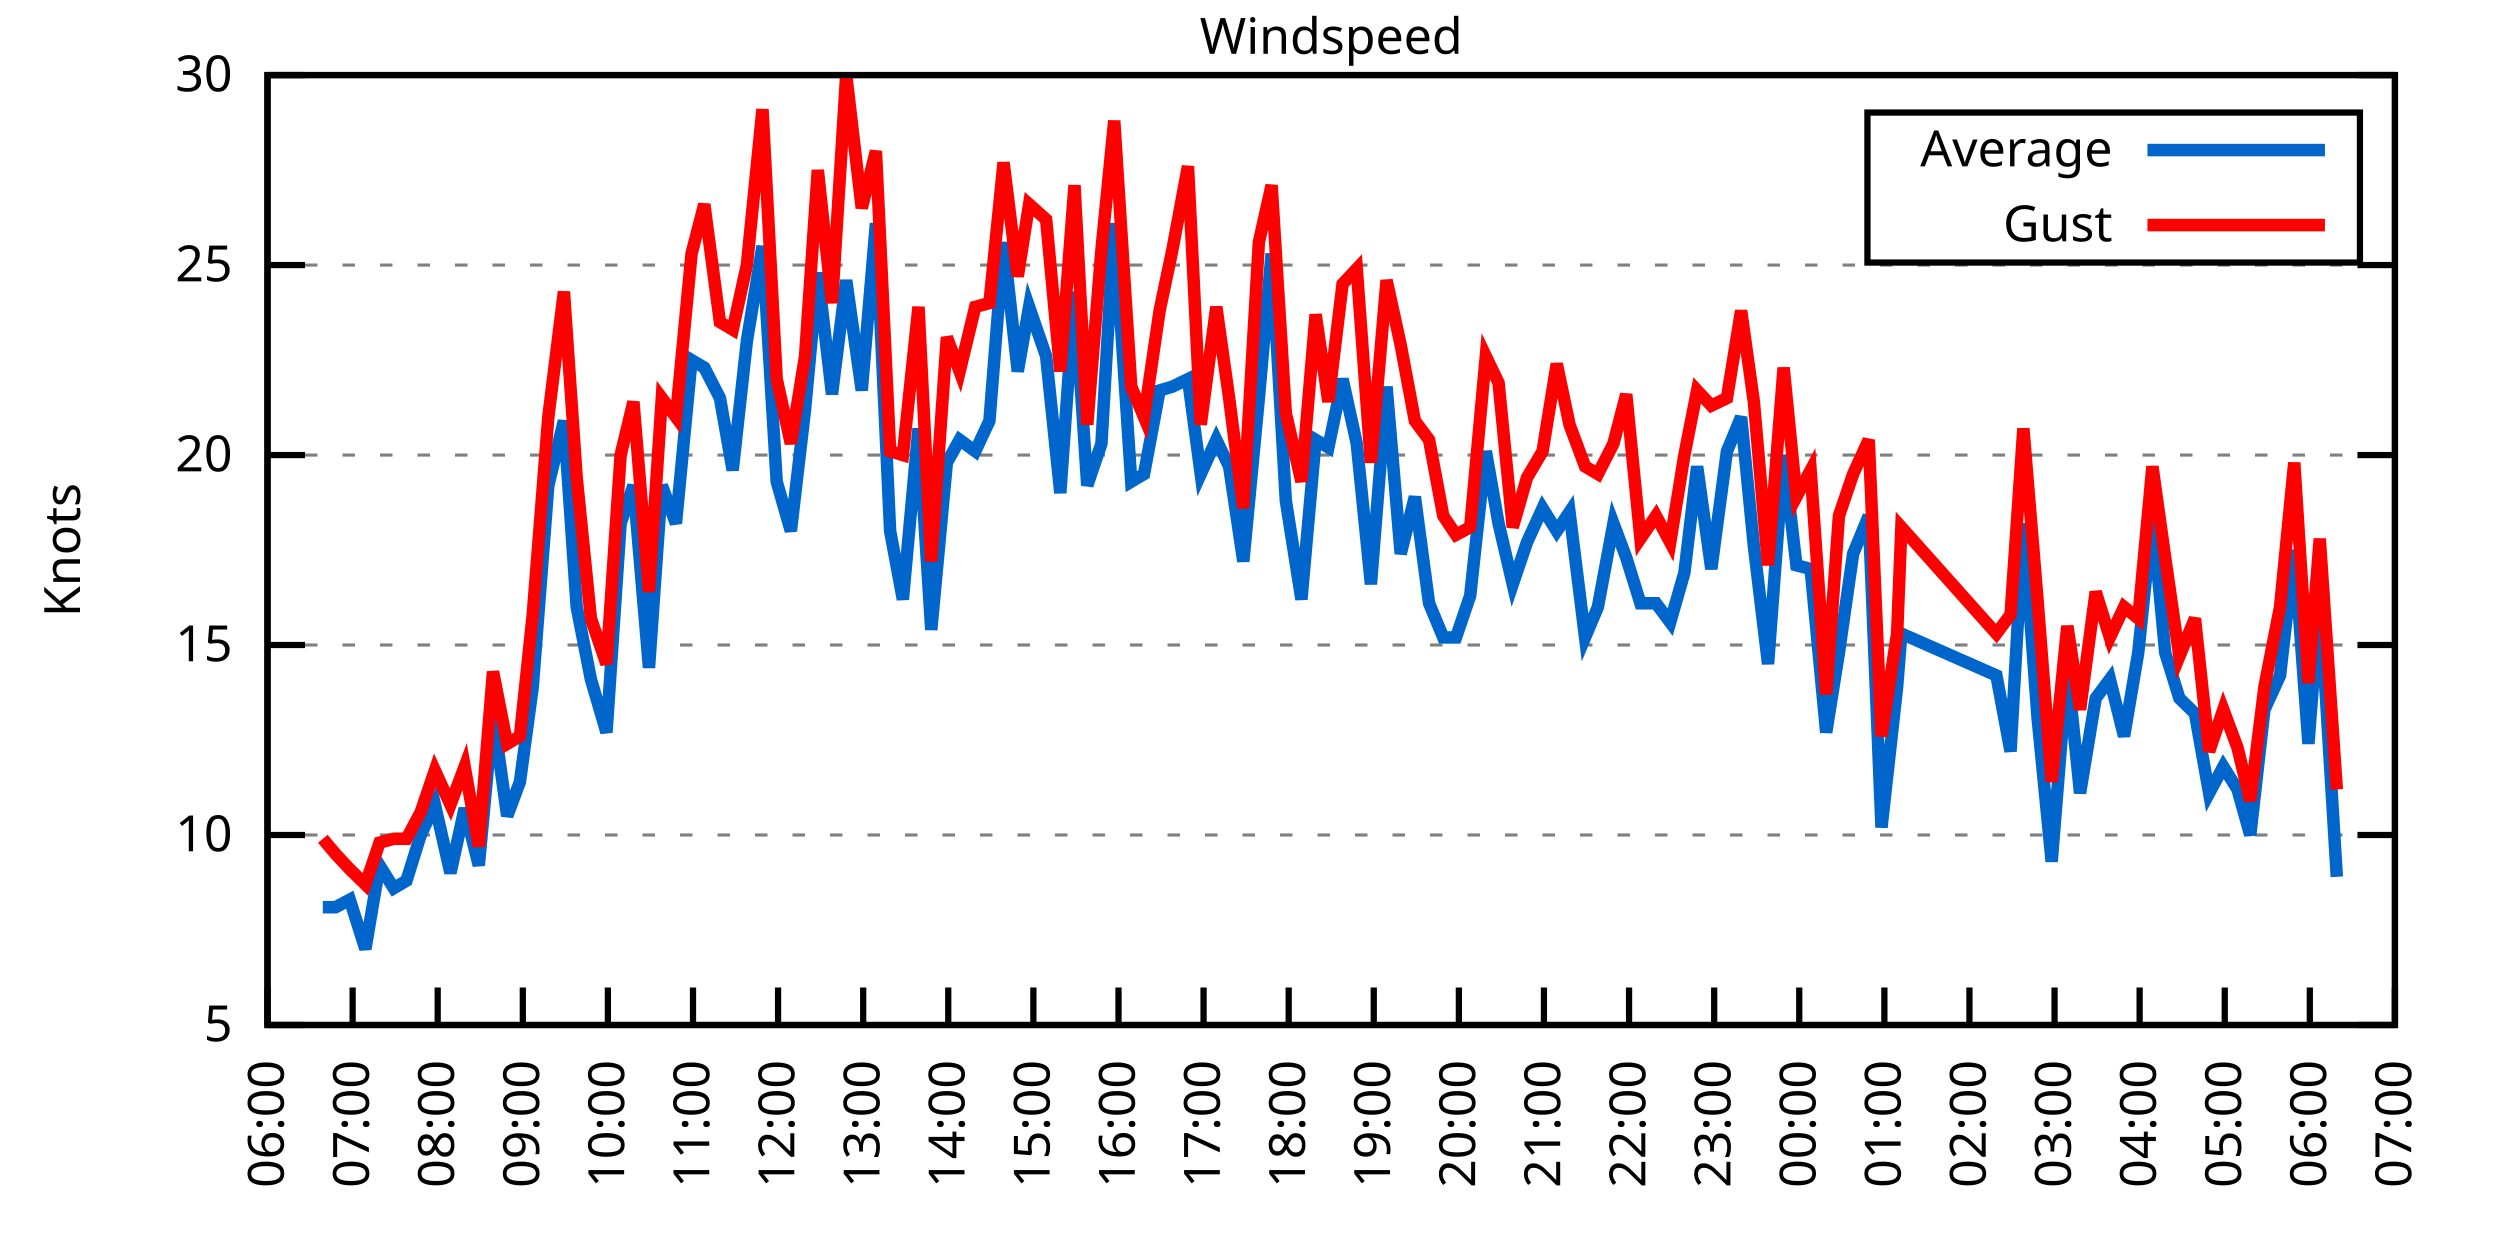
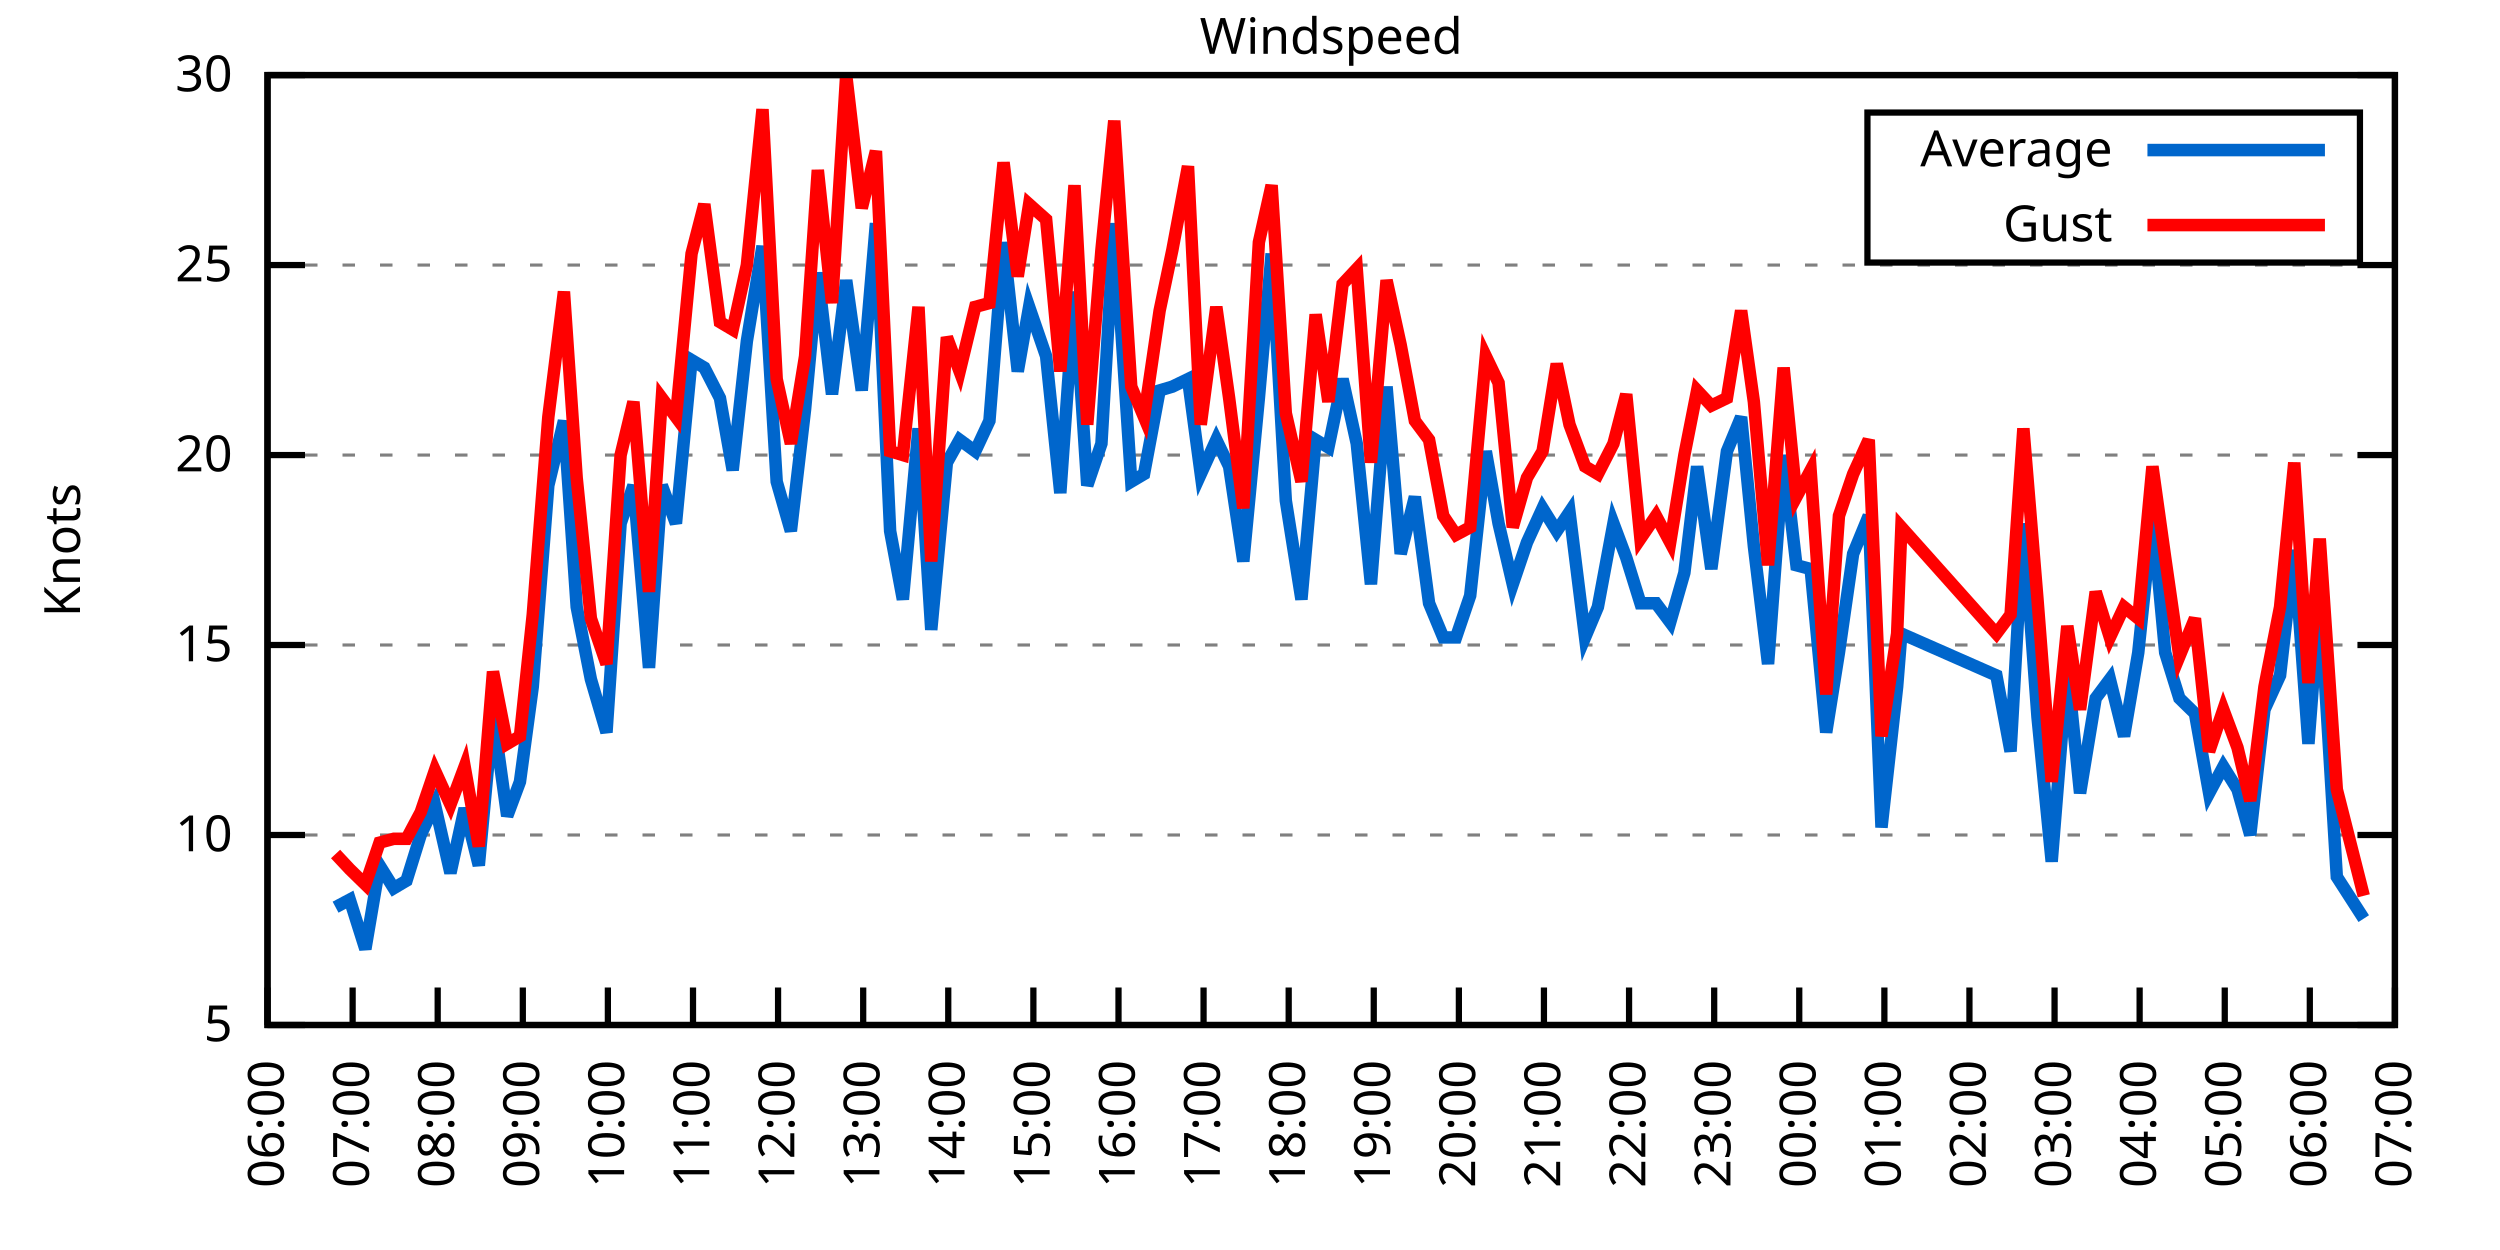
<svg xmlns="http://www.w3.org/2000/svg" xmlns:xlink="http://www.w3.org/1999/xlink" width="400" height="200" viewBox="0 0 400 200">
  <g id="gnuplot_canvas">
    <rect x="0" y="0" width="400" height="200" fill="none" />
    <defs>
      <circle id="gpDot" r="0.5" stroke-width="0.5" stroke="currentColor" />
      <path id="gpPt0" stroke-width="0.333" stroke="currentColor" d="M-1,0 h2 M0,-1 v2" />
      <path id="gpPt1" stroke-width="0.333" stroke="currentColor" d="M-1,-1 L1,1 M1,-1 L-1,1" />
      <path id="gpPt2" stroke-width="0.333" stroke="currentColor" d="M-1,0 L1,0 M0,-1 L0,1 M-1,-1 L1,1 M-1,1 L1,-1" />
      <rect id="gpPt3" stroke-width="0.333" stroke="currentColor" x="-1" y="-1" width="2" height="2" />
      <rect id="gpPt4" stroke-width="0.333" stroke="currentColor" fill="currentColor" x="-1" y="-1" width="2" height="2" />
      <circle id="gpPt5" stroke-width="0.333" stroke="currentColor" cx="0" cy="0" r="1" />
      <use xlink:href="#gpPt5" id="gpPt6" fill="currentColor" stroke="none" />
      <path id="gpPt7" stroke-width="0.333" stroke="currentColor" d="M0,-1.33 L-1.33,0.67 L1.33,0.67 z" />
      <use xlink:href="#gpPt7" id="gpPt8" fill="currentColor" stroke="none" />
      <use xlink:href="#gpPt7" id="gpPt9" stroke="currentColor" transform="rotate(180)" />
      <use xlink:href="#gpPt9" id="gpPt10" fill="currentColor" stroke="none" />
      <use xlink:href="#gpPt3" id="gpPt11" stroke="currentColor" transform="rotate(45)" />
      <use xlink:href="#gpPt11" id="gpPt12" fill="currentColor" stroke="none" />
      <path id="gpPt13" stroke-width="0.333" stroke="currentColor" d="M0,1.330 L1.265,0.411 L0.782,-1.067 L-0.782,-1.076 L-1.265,0.411 z" />
      <use xlink:href="#gpPt13" id="gpPt14" fill="currentColor" stroke="none" />
      <filter id="textbox" filterUnits="objectBoundingBox" x="0" y="0" height="1" width="1">
        <feFlood flood-color="white" flood-opacity="1" result="bgnd" />
        <feComposite in="SourceGraphic" in2="bgnd" operator="atop" />
      </filter>
      <filter id="greybox" filterUnits="objectBoundingBox" x="0" y="0" height="1" width="1">
        <feFlood flood-color="lightgrey" flood-opacity="1" result="grey" />
        <feComposite in="SourceGraphic" in2="grey" operator="atop" />
      </filter>
    </defs>
    <g fill="none" color="white" stroke="currentColor" stroke-width="1.00" stroke-linecap="butt" stroke-linejoin="miter">
</g>
    <g fill="none" color="black" stroke="currentColor" stroke-width="1.00" stroke-linecap="butt" stroke-linejoin="miter">
      <g stroke="none" shape-rendering="crispEdges">
        <polygon fill="rgb(255, 255, 255)" points="42.80,164.00 383.18,164.00 383.18,12.02 42.80,12.02 " />
      </g>
    </g>
    <g fill="none" color="black" stroke="currentColor" stroke-width="1.00" stroke-linecap="butt" stroke-linejoin="miter">
</g>
    <g fill="none" color="black" stroke="black" stroke-width="0.50" stroke-linecap="butt" stroke-linejoin="miter">
</g>
    <g fill="none" color="gray" stroke="currentColor" stroke-width="0.50" stroke-linecap="butt" stroke-linejoin="miter">
      <path stroke="gray" stroke-dasharray="2,4" class="gridline" d="M42.80,164.00 L383.19,164.00  " />
    </g>
    <g fill="none" color="gray" stroke="gray" stroke-width="1.00" stroke-linecap="butt" stroke-linejoin="miter">
</g>
    <g fill="none" color="black" stroke="currentColor" stroke-width="1.00" stroke-linecap="butt" stroke-linejoin="miter">
      <path stroke="black" d="M42.80,164.00 L48.80,164.00 M383.19,164.00 L377.19,164.00  " />
      <g transform="translate(37.20,166.60)" stroke="none" fill="black" font-family="Sans" font-size="8.00" text-anchor="end">
        <text>
          <tspan font-family="Sans"> 5</tspan>
        </text>
      </g>
    </g>
    <g fill="none" color="black" stroke="currentColor" stroke-width="1.00" stroke-linecap="butt" stroke-linejoin="miter">
</g>
    <g fill="none" color="black" stroke="black" stroke-width="0.50" stroke-linecap="butt" stroke-linejoin="miter">
</g>
    <g fill="none" color="gray" stroke="currentColor" stroke-width="0.50" stroke-linecap="butt" stroke-linejoin="miter">
      <path stroke="gray" stroke-dasharray="2,4" class="gridline" d="M42.80,133.60 L383.19,133.60  " />
    </g>
    <g fill="none" color="gray" stroke="gray" stroke-width="1.00" stroke-linecap="butt" stroke-linejoin="miter">
</g>
    <g fill="none" color="black" stroke="currentColor" stroke-width="1.00" stroke-linecap="butt" stroke-linejoin="miter">
      <path stroke="black" d="M42.80,133.60 L48.80,133.60 M383.19,133.60 L377.19,133.60  " />
      <g transform="translate(37.20,136.20)" stroke="none" fill="black" font-family="Sans" font-size="8.00" text-anchor="end">
        <text>
          <tspan font-family="Sans"> 10</tspan>
        </text>
      </g>
    </g>
    <g fill="none" color="black" stroke="currentColor" stroke-width="1.00" stroke-linecap="butt" stroke-linejoin="miter">
</g>
    <g fill="none" color="black" stroke="black" stroke-width="0.50" stroke-linecap="butt" stroke-linejoin="miter">
</g>
    <g fill="none" color="gray" stroke="currentColor" stroke-width="0.50" stroke-linecap="butt" stroke-linejoin="miter">
      <path stroke="gray" stroke-dasharray="2,4" class="gridline" d="M42.80,103.20 L383.19,103.20  " />
    </g>
    <g fill="none" color="gray" stroke="gray" stroke-width="1.00" stroke-linecap="butt" stroke-linejoin="miter">
</g>
    <g fill="none" color="black" stroke="currentColor" stroke-width="1.00" stroke-linecap="butt" stroke-linejoin="miter">
      <path stroke="black" d="M42.80,103.20 L48.80,103.20 M383.19,103.20 L377.19,103.20  " />
      <g transform="translate(37.20,105.80)" stroke="none" fill="black" font-family="Sans" font-size="8.00" text-anchor="end">
        <text>
          <tspan font-family="Sans"> 15</tspan>
        </text>
      </g>
    </g>
    <g fill="none" color="black" stroke="currentColor" stroke-width="1.00" stroke-linecap="butt" stroke-linejoin="miter">
</g>
    <g fill="none" color="black" stroke="black" stroke-width="0.50" stroke-linecap="butt" stroke-linejoin="miter">
</g>
    <g fill="none" color="gray" stroke="currentColor" stroke-width="0.50" stroke-linecap="butt" stroke-linejoin="miter">
      <path stroke="gray" stroke-dasharray="2,4" class="gridline" d="M42.80,72.81 L383.19,72.81  " />
    </g>
    <g fill="none" color="gray" stroke="gray" stroke-width="1.00" stroke-linecap="butt" stroke-linejoin="miter">
</g>
    <g fill="none" color="black" stroke="currentColor" stroke-width="1.00" stroke-linecap="butt" stroke-linejoin="miter">
      <path stroke="black" d="M42.80,72.81 L48.80,72.81 M383.19,72.81 L377.19,72.81  " />
      <g transform="translate(37.20,75.41)" stroke="none" fill="black" font-family="Sans" font-size="8.00" text-anchor="end">
        <text>
          <tspan font-family="Sans"> 20</tspan>
        </text>
      </g>
    </g>
    <g fill="none" color="black" stroke="currentColor" stroke-width="1.00" stroke-linecap="butt" stroke-linejoin="miter">
</g>
    <g fill="none" color="black" stroke="black" stroke-width="0.50" stroke-linecap="butt" stroke-linejoin="miter">
</g>
    <g fill="none" color="gray" stroke="currentColor" stroke-width="0.50" stroke-linecap="butt" stroke-linejoin="miter">
      <path stroke="gray" stroke-dasharray="2,4" class="gridline" d="M42.80,42.41 L383.19,42.41  " />
    </g>
    <g fill="none" color="gray" stroke="gray" stroke-width="1.00" stroke-linecap="butt" stroke-linejoin="miter">
</g>
    <g fill="none" color="black" stroke="currentColor" stroke-width="1.00" stroke-linecap="butt" stroke-linejoin="miter">
      <path stroke="black" d="M42.80,42.41 L48.80,42.41 M383.19,42.41 L377.19,42.41  " />
      <g transform="translate(37.20,45.01)" stroke="none" fill="black" font-family="Sans" font-size="8.00" text-anchor="end">
        <text>
          <tspan font-family="Sans"> 25</tspan>
        </text>
      </g>
    </g>
    <g fill="none" color="black" stroke="currentColor" stroke-width="1.00" stroke-linecap="butt" stroke-linejoin="miter">
</g>
    <g fill="none" color="black" stroke="black" stroke-width="0.50" stroke-linecap="butt" stroke-linejoin="miter">
</g>
    <g fill="none" color="gray" stroke="currentColor" stroke-width="0.50" stroke-linecap="butt" stroke-linejoin="miter">
      <path stroke="gray" stroke-dasharray="2,4" class="gridline" d="M42.80,12.01 L383.19,12.01  " />
    </g>
    <g fill="none" color="gray" stroke="gray" stroke-width="1.00" stroke-linecap="butt" stroke-linejoin="miter">
</g>
    <g fill="none" color="black" stroke="currentColor" stroke-width="1.00" stroke-linecap="butt" stroke-linejoin="miter">
      <path stroke="black" d="M42.80,12.01 L48.80,12.01 M383.19,12.01 L377.19,12.01  " />
      <g transform="translate(37.20,14.61)" stroke="none" fill="black" font-family="Sans" font-size="8.00" text-anchor="end">
        <text>
          <tspan font-family="Sans"> 30</tspan>
        </text>
      </g>
    </g>
    <g fill="none" color="black" stroke="currentColor" stroke-width="1.00" stroke-linecap="butt" stroke-linejoin="miter">
      <path stroke="black" d="M42.80,164.00 L42.80,158.00  " />
      <g transform="translate(45.40,169.60) rotate(270.00)" stroke="none" fill="black" font-family="Sans" font-size="8.00" text-anchor="end">
        <text>
          <tspan font-family="Sans">06:00</tspan>
        </text>
      </g>
    </g>
    <g fill="none" color="black" stroke="currentColor" stroke-width="1.00" stroke-linecap="butt" stroke-linejoin="miter">
      <path stroke="black" d="M56.42,164.00 L56.42,158.00  " />
      <g transform="translate(59.02,169.60) rotate(270.00)" stroke="none" fill="black" font-family="Sans" font-size="8.00" text-anchor="end">
        <text>
          <tspan font-family="Sans">07:00</tspan>
        </text>
      </g>
    </g>
    <g fill="none" color="black" stroke="currentColor" stroke-width="1.00" stroke-linecap="butt" stroke-linejoin="miter">
      <path stroke="black" d="M70.03,164.00 L70.03,158.00  " />
      <g transform="translate(72.63,169.60) rotate(270.00)" stroke="none" fill="black" font-family="Sans" font-size="8.00" text-anchor="end">
        <text>
          <tspan font-family="Sans">08:00</tspan>
        </text>
      </g>
    </g>
    <g fill="none" color="black" stroke="currentColor" stroke-width="1.00" stroke-linecap="butt" stroke-linejoin="miter">
      <path stroke="black" d="M83.65,164.00 L83.65,158.00  " />
      <g transform="translate(86.25,169.60) rotate(270.00)" stroke="none" fill="black" font-family="Sans" font-size="8.00" text-anchor="end">
        <text>
          <tspan font-family="Sans">09:00</tspan>
        </text>
      </g>
    </g>
    <g fill="none" color="black" stroke="currentColor" stroke-width="1.00" stroke-linecap="butt" stroke-linejoin="miter">
      <path stroke="black" d="M97.26,164.00 L97.26,158.00  " />
      <g transform="translate(99.86,169.60) rotate(270.00)" stroke="none" fill="black" font-family="Sans" font-size="8.00" text-anchor="end">
        <text>
          <tspan font-family="Sans">10:00</tspan>
        </text>
      </g>
    </g>
    <g fill="none" color="black" stroke="currentColor" stroke-width="1.00" stroke-linecap="butt" stroke-linejoin="miter">
      <path stroke="black" d="M110.88,164.00 L110.88,158.00  " />
      <g transform="translate(113.48,169.60) rotate(270.00)" stroke="none" fill="black" font-family="Sans" font-size="8.00" text-anchor="end">
        <text>
          <tspan font-family="Sans">11:00</tspan>
        </text>
      </g>
    </g>
    <g fill="none" color="black" stroke="currentColor" stroke-width="1.00" stroke-linecap="butt" stroke-linejoin="miter">
      <path stroke="black" d="M124.49,164.00 L124.49,158.00  " />
      <g transform="translate(127.09,169.60) rotate(270.00)" stroke="none" fill="black" font-family="Sans" font-size="8.00" text-anchor="end">
        <text>
          <tspan font-family="Sans">12:00</tspan>
        </text>
      </g>
    </g>
    <g fill="none" color="black" stroke="currentColor" stroke-width="1.00" stroke-linecap="butt" stroke-linejoin="miter">
      <path stroke="black" d="M138.11,164.00 L138.11,158.00  " />
      <g transform="translate(140.71,169.60) rotate(270.00)" stroke="none" fill="black" font-family="Sans" font-size="8.00" text-anchor="end">
        <text>
          <tspan font-family="Sans">13:00</tspan>
        </text>
      </g>
    </g>
    <g fill="none" color="black" stroke="currentColor" stroke-width="1.00" stroke-linecap="butt" stroke-linejoin="miter">
      <path stroke="black" d="M151.72,164.00 L151.72,158.00  " />
      <g transform="translate(154.32,169.60) rotate(270.00)" stroke="none" fill="black" font-family="Sans" font-size="8.00" text-anchor="end">
        <text>
          <tspan font-family="Sans">14:00</tspan>
        </text>
      </g>
    </g>
    <g fill="none" color="black" stroke="currentColor" stroke-width="1.00" stroke-linecap="butt" stroke-linejoin="miter">
      <path stroke="black" d="M165.34,164.00 L165.34,158.00  " />
      <g transform="translate(167.94,169.60) rotate(270.00)" stroke="none" fill="black" font-family="Sans" font-size="8.00" text-anchor="end">
        <text>
          <tspan font-family="Sans">15:00</tspan>
        </text>
      </g>
    </g>
    <g fill="none" color="black" stroke="currentColor" stroke-width="1.00" stroke-linecap="butt" stroke-linejoin="miter">
      <path stroke="black" d="M178.96,164.00 L178.96,158.00  " />
      <g transform="translate(181.56,169.60) rotate(270.00)" stroke="none" fill="black" font-family="Sans" font-size="8.00" text-anchor="end">
        <text>
          <tspan font-family="Sans">16:00</tspan>
        </text>
      </g>
    </g>
    <g fill="none" color="black" stroke="currentColor" stroke-width="1.00" stroke-linecap="butt" stroke-linejoin="miter">
      <path stroke="black" d="M192.57,164.00 L192.57,158.00  " />
      <g transform="translate(195.17,169.60) rotate(270.00)" stroke="none" fill="black" font-family="Sans" font-size="8.00" text-anchor="end">
        <text>
          <tspan font-family="Sans">17:00</tspan>
        </text>
      </g>
    </g>
    <g fill="none" color="black" stroke="currentColor" stroke-width="1.00" stroke-linecap="butt" stroke-linejoin="miter">
      <path stroke="black" d="M206.19,164.00 L206.19,158.00  " />
      <g transform="translate(208.79,169.60) rotate(270.00)" stroke="none" fill="black" font-family="Sans" font-size="8.00" text-anchor="end">
        <text>
          <tspan font-family="Sans">18:00</tspan>
        </text>
      </g>
    </g>
    <g fill="none" color="black" stroke="currentColor" stroke-width="1.00" stroke-linecap="butt" stroke-linejoin="miter">
      <path stroke="black" d="M219.80,164.00 L219.80,158.00  " />
      <g transform="translate(222.40,169.60) rotate(270.00)" stroke="none" fill="black" font-family="Sans" font-size="8.00" text-anchor="end">
        <text>
          <tspan font-family="Sans">19:00</tspan>
        </text>
      </g>
    </g>
    <g fill="none" color="black" stroke="currentColor" stroke-width="1.00" stroke-linecap="butt" stroke-linejoin="miter">
      <path stroke="black" d="M233.42,164.00 L233.42,158.00  " />
      <g transform="translate(236.02,169.60) rotate(270.00)" stroke="none" fill="black" font-family="Sans" font-size="8.00" text-anchor="end">
        <text>
          <tspan font-family="Sans">20:00</tspan>
        </text>
      </g>
    </g>
    <g fill="none" color="black" stroke="currentColor" stroke-width="1.00" stroke-linecap="butt" stroke-linejoin="miter">
      <path stroke="black" d="M247.03,164.00 L247.03,158.00  " />
      <g transform="translate(249.63,169.60) rotate(270.00)" stroke="none" fill="black" font-family="Sans" font-size="8.00" text-anchor="end">
        <text>
          <tspan font-family="Sans">21:00</tspan>
        </text>
      </g>
    </g>
    <g fill="none" color="black" stroke="currentColor" stroke-width="1.00" stroke-linecap="butt" stroke-linejoin="miter">
      <path stroke="black" d="M260.65,164.00 L260.65,158.00  " />
      <g transform="translate(263.25,169.60) rotate(270.00)" stroke="none" fill="black" font-family="Sans" font-size="8.00" text-anchor="end">
        <text>
          <tspan font-family="Sans">22:00</tspan>
        </text>
      </g>
    </g>
    <g fill="none" color="black" stroke="currentColor" stroke-width="1.00" stroke-linecap="butt" stroke-linejoin="miter">
      <path stroke="black" d="M274.27,164.00 L274.27,158.00  " />
      <g transform="translate(276.87,169.60) rotate(270.00)" stroke="none" fill="black" font-family="Sans" font-size="8.00" text-anchor="end">
        <text>
          <tspan font-family="Sans">23:00</tspan>
        </text>
      </g>
    </g>
    <g fill="none" color="black" stroke="currentColor" stroke-width="1.00" stroke-linecap="butt" stroke-linejoin="miter">
      <path stroke="black" d="M287.88,164.00 L287.88,158.00  " />
      <g transform="translate(290.48,169.60) rotate(270.00)" stroke="none" fill="black" font-family="Sans" font-size="8.00" text-anchor="end">
        <text>
          <tspan font-family="Sans">00:00</tspan>
        </text>
      </g>
    </g>
    <g fill="none" color="black" stroke="currentColor" stroke-width="1.00" stroke-linecap="butt" stroke-linejoin="miter">
      <path stroke="black" d="M301.50,164.00 L301.50,158.00  " />
      <g transform="translate(304.10,169.60) rotate(270.00)" stroke="none" fill="black" font-family="Sans" font-size="8.00" text-anchor="end">
        <text>
          <tspan font-family="Sans">01:00</tspan>
        </text>
      </g>
    </g>
    <g fill="none" color="black" stroke="currentColor" stroke-width="1.00" stroke-linecap="butt" stroke-linejoin="miter">
      <path stroke="black" d="M315.11,164.00 L315.11,158.00  " />
      <g transform="translate(317.71,169.60) rotate(270.00)" stroke="none" fill="black" font-family="Sans" font-size="8.00" text-anchor="end">
        <text>
          <tspan font-family="Sans">02:00</tspan>
        </text>
      </g>
    </g>
    <g fill="none" color="black" stroke="currentColor" stroke-width="1.00" stroke-linecap="butt" stroke-linejoin="miter">
      <path stroke="black" d="M328.73,164.00 L328.73,158.00  " />
      <g transform="translate(331.33,169.60) rotate(270.00)" stroke="none" fill="black" font-family="Sans" font-size="8.00" text-anchor="end">
        <text>
          <tspan font-family="Sans">03:00</tspan>
        </text>
      </g>
    </g>
    <g fill="none" color="black" stroke="currentColor" stroke-width="1.00" stroke-linecap="butt" stroke-linejoin="miter">
      <path stroke="black" d="M342.34,164.00 L342.34,158.00  " />
      <g transform="translate(344.94,169.60) rotate(270.00)" stroke="none" fill="black" font-family="Sans" font-size="8.00" text-anchor="end">
        <text>
          <tspan font-family="Sans">04:00</tspan>
        </text>
      </g>
    </g>
    <g fill="none" color="black" stroke="currentColor" stroke-width="1.00" stroke-linecap="butt" stroke-linejoin="miter">
      <path stroke="black" d="M355.96,164.00 L355.96,158.00  " />
      <g transform="translate(358.56,169.60) rotate(270.00)" stroke="none" fill="black" font-family="Sans" font-size="8.00" text-anchor="end">
        <text>
          <tspan font-family="Sans">05:00</tspan>
        </text>
      </g>
    </g>
    <g fill="none" color="black" stroke="currentColor" stroke-width="1.00" stroke-linecap="butt" stroke-linejoin="miter">
      <path stroke="black" d="M369.57,164.00 L369.57,158.00  " />
      <g transform="translate(372.17,169.60) rotate(270.00)" stroke="none" fill="black" font-family="Sans" font-size="8.00" text-anchor="end">
        <text>
          <tspan font-family="Sans">06:00</tspan>
        </text>
      </g>
    </g>
    <g fill="none" color="black" stroke="currentColor" stroke-width="1.00" stroke-linecap="butt" stroke-linejoin="miter">
      <path stroke="black" d="M383.19,164.00 L383.19,158.00  " />
      <g transform="translate(385.79,169.60) rotate(270.00)" stroke="none" fill="black" font-family="Sans" font-size="8.00" text-anchor="end">
        <text>
          <tspan font-family="Sans">07:00</tspan>
        </text>
      </g>
    </g>
    <g fill="none" color="black" stroke="currentColor" stroke-width="1.00" stroke-linecap="butt" stroke-linejoin="miter">
</g>
    <g fill="none" color="black" stroke="currentColor" stroke-width="1.00" stroke-linecap="butt" stroke-linejoin="miter">
      <path stroke="black" d="M42.80,12.01 L42.80,164.00 L383.19,164.00 L383.19,12.01 L42.80,12.01 Z  " />
    </g>
    <g fill="none" color="black" stroke="currentColor" stroke-width="1.00" stroke-linecap="butt" stroke-linejoin="miter">
</g>
    <g fill="none" color="black" stroke="currentColor" stroke-width="1.00" stroke-linecap="butt" stroke-linejoin="miter">
      <path stroke="black" d="M298.79,42.01 L298.79,18.01 L377.59,18.01 L377.59,42.01 L298.79,42.01 Z  " />
    </g>
    <g id="Windspeed_plot_1">
      <g fill="none" color="white" stroke="black" stroke-width="2.00" stroke-linecap="butt" stroke-linejoin="miter">
</g>
      <g fill="none" color="black" stroke="currentColor" stroke-width="2.00" stroke-linecap="butt" stroke-linejoin="miter">
        <g transform="translate(337.99,26.61)" stroke="none" fill="black" font-family="Sans" font-size="8.00" text-anchor="end">
          <text>
            <tspan font-family="Sans">Average</tspan>
          </text>
        </g>
      </g>
      <g fill="none" color="black" stroke="currentColor" stroke-width="2.00" stroke-linecap="butt" stroke-linejoin="miter">
-         <path stroke="rgb(  0, 102, 204)" d="M343.59,24.01 L371.99,24.01 M51.65,145.15 L53.69,145.15 L55.96,143.94 L58.46,151.84 L60.73,138.47 L63.00,142.11   L65.04,140.90 L67.31,133.60 L69.58,128.74 L72.07,139.68 L74.34,129.35 L76.61,138.47 L78.88,114.15 L81.15,130.56   L83.19,125.09 L85.24,109.89 L87.73,77.67 L90.23,67.33 L92.27,97.12 L94.54,108.68 L97.04,117.19 L99.30,83.75   L101.35,77.67 L103.84,106.85 L105.89,77.67 L108.15,83.75 L110.65,57.61 L112.69,58.82 L115.19,63.69 L117.23,75.24   L119.50,54.57 L122.00,39.37 L124.27,77.06 L126.54,84.97 L128.81,65.51 L130.85,43.62 L133.12,63.08 L135.39,44.84   L137.88,62.47 L140.15,35.72 L142.42,84.97 L144.46,95.91 L146.96,68.55 L149.00,100.77 L151.50,74.02 L153.54,70.37   L156.04,72.20 L158.31,67.33 L160.57,38.76 L162.84,59.43 L164.66,49.10 L167.38,57.00 L169.65,78.89 L171.92,46.66   L173.96,77.67 L176.23,70.98 L178.28,35.72 L181.00,77.06 L183.04,75.85 L185.54,62.47 L187.58,61.86 L190.08,60.65   L192.12,75.85 L194.61,70.37 L196.66,74.63 L198.93,89.83 L201.42,63.69 L203.46,40.58 L205.73,80.10 L208.23,95.91   L210.50,70.37 L212.54,71.59 L214.81,60.65 L217.08,70.98 L219.35,93.48 L221.85,61.86 L224.11,88.61 L226.38,79.49   L228.65,96.52 L230.92,101.99 L232.96,101.99 L235.23,95.30 L237.73,72.20 L239.77,83.75 L242.04,93.48 L244.31,86.79   L246.81,81.32 L249.08,84.97 L251.12,81.93 L253.61,101.99 L255.66,97.12 L258.15,83.75 L260.20,89.22 L262.47,96.52   L264.96,96.52 L267.23,99.56 L269.50,91.65 L271.54,74.63 L273.81,91.04 L276.31,72.20 L278.58,66.73 L280.62,87.40   L282.89,106.24 L285.38,72.81 L287.43,90.44 L289.70,91.04 L292.19,117.19 L294.23,104.42 L296.50,88.61 L299.00,82.53   L301.04,132.39 L303.54,109.89 L304.22,101.38 L319.42,108.07 L321.69,120.23 L323.74,83.75 L326.00,114.76 L328.27,137.86   L330.77,106.85 L332.81,126.91 L335.31,111.72 L337.58,108.68 L339.85,117.80 L342.12,104.42 L344.39,82.53 L346.43,104.42   L348.70,111.72 L351.19,114.15 L353.46,126.91 L355.73,122.66 L358.00,126.31 L360.04,133.60 L362.31,113.54 L364.81,108.07   L367.08,88.00 L369.35,119.01 L371.16,95.30 L373.89,140.29  " />
+         <path stroke="rgb(  0, 102, 204)" d="M343.59,24.01 L371.99,24.01 M53.69,145.15 L55.96,143.94 L58.46,151.84 L60.73,138.47 L63.00,142.11 L65.04,140.90   L67.31,133.60 L69.58,128.74 L72.07,139.68 L74.34,129.35 L76.61,138.47 L78.88,114.15 L81.15,130.56 L83.19,125.09   L85.24,109.89 L87.73,77.67 L90.23,67.33 L92.27,97.12 L94.54,108.68 L97.04,117.19 L99.30,83.75 L101.35,77.67   L103.84,106.85 L105.89,77.67 L108.15,83.75 L110.65,57.61 L112.69,58.82 L115.19,63.69 L117.23,75.24 L119.50,54.57   L122.00,39.37 L124.27,77.06 L126.54,84.97 L128.81,65.51 L130.85,43.62 L133.12,63.08 L135.39,44.84 L137.88,62.47   L140.15,35.72 L142.42,84.97 L144.46,95.91 L146.96,68.55 L149.00,100.77 L151.50,74.02 L153.54,70.37 L156.04,72.20   L158.31,67.33 L160.57,38.76 L162.84,59.43 L164.66,49.10 L167.38,57.00 L169.65,78.89 L171.92,46.66 L173.96,77.67   L176.23,70.98 L178.28,35.72 L181.00,77.06 L183.04,75.85 L185.54,62.47 L187.58,61.86 L190.08,60.65 L192.12,75.85   L194.61,70.37 L196.66,74.63 L198.93,89.83 L201.42,63.69 L203.46,40.58 L205.73,80.10 L208.23,95.91 L210.50,70.37   L212.54,71.59 L214.81,60.65 L217.08,70.98 L219.35,93.48 L221.85,61.86 L224.11,88.61 L226.38,79.49 L228.65,96.52   L230.92,101.99 L232.96,101.99 L235.23,95.30 L237.73,72.20 L239.77,83.75 L242.04,93.48 L244.31,86.79 L246.81,81.32   L249.08,84.97 L251.12,81.93 L253.61,101.99 L255.66,97.12 L258.15,83.75 L260.20,89.22 L262.47,96.52 L264.96,96.52   L267.23,99.56 L269.50,91.65 L271.54,74.63 L273.81,91.04 L276.31,72.20 L278.58,66.73 L280.62,87.40 L282.89,106.24   L285.38,72.81 L287.43,90.44 L289.70,91.04 L292.19,117.19 L294.23,104.42 L296.50,88.61 L299.00,82.53 L301.04,132.39   L303.54,109.89 L304.22,101.38 L319.42,108.07 L321.69,120.23 L323.74,83.75 L326.00,114.76 L328.27,137.86 L330.77,106.85   L332.81,126.91 L335.31,111.72 L337.58,108.68 L339.85,117.80 L342.12,104.42 L344.39,82.53 L346.43,104.42 L348.70,111.72   L351.19,114.15 L353.46,126.91 L355.73,122.66 L358.00,126.31 L360.04,133.60 L362.31,113.54 L364.81,108.07 L367.08,88.00   L369.35,119.01 L371.16,95.30 L373.89,140.29 L378.20,146.98  " />
      </g>
    </g>
    <g id="Windspeed_plot_2">
      <g fill="none" color="black" stroke="currentColor" stroke-width="2.00" stroke-linecap="butt" stroke-linejoin="miter">
        <g transform="translate(337.99,38.61)" stroke="none" fill="black" font-family="Sans" font-size="8.00" text-anchor="end">
          <text>
            <tspan font-family="Sans">Gust</tspan>
          </text>
        </g>
      </g>
      <g fill="none" color="black" stroke="currentColor" stroke-width="2.00" stroke-linecap="butt" stroke-linejoin="miter">
-         <path stroke="rgb(255,   0,   0)" d="M343.59,36.01 L371.99,36.01 M51.65,134.21 L53.69,136.64 L55.96,139.07 L58.46,141.51 L60.73,134.82 L63.00,134.21   L65.04,134.21 L67.31,129.95 L69.58,123.27 L72.07,128.74 L74.34,122.66 L76.61,135.43 L78.88,107.46 L81.15,119.01   L83.19,117.80 L85.24,98.34 L87.73,66.73 L90.23,46.66 L92.27,76.45 L94.54,98.95 L97.04,106.24 L99.30,72.81   L101.35,64.29 L103.84,94.69 L105.89,63.69 L108.15,66.73 L110.65,40.58 L112.69,32.68 L115.19,51.53 L117.23,52.74   L119.50,42.41 L122.00,17.48 L124.27,60.65 L126.54,70.98 L128.81,57.00 L130.85,27.21 L133.12,48.49 L135.39,12.01   L137.88,33.29 L140.15,24.17 L142.42,72.20 L144.46,72.81 L146.96,49.10 L149.00,89.83 L151.50,53.96 L153.54,59.43   L156.04,49.10 L158.31,48.49 L160.57,25.99 L162.84,44.23 L164.66,32.68 L167.38,35.11 L169.65,59.43 L171.92,29.64   L173.96,67.94 L176.23,39.98 L178.28,19.31 L181.00,61.86 L183.04,66.73 L185.54,49.70 L187.58,39.98 L190.08,26.60   L192.12,67.94 L194.61,49.10 L196.66,63.69 L198.93,81.32 L201.42,38.76 L203.46,29.64 L205.73,66.12 L208.23,77.06   L210.50,50.31 L212.54,64.29 L214.81,45.45 L217.08,43.02 L219.35,74.02 L221.85,44.84 L224.11,55.18 L226.38,67.33   L228.65,70.37 L230.92,82.53 L232.96,85.57 L235.23,84.36 L237.73,57.00 L239.77,61.25 L242.04,84.36 L244.31,76.45   L246.81,72.20 L249.08,58.21 L251.12,67.94 L253.61,74.63 L255.66,75.85 L258.15,70.98 L260.20,63.08 L262.47,86.18   L264.96,82.53 L267.23,86.79 L269.50,72.81 L271.54,62.47 L273.81,64.90 L276.31,63.69 L278.58,49.70 L280.62,64.29   L282.89,90.44 L285.38,58.82 L287.43,79.49 L289.70,75.24 L292.19,111.11 L294.23,82.53 L296.50,75.85 L299.00,70.37   L301.04,117.80 L303.54,101.38 L304.22,84.36 L319.42,101.38 L321.69,98.34 L323.74,68.55 L326.00,95.91 L328.27,125.09   L330.77,100.16 L332.81,113.54 L335.31,94.69 L337.58,101.99 L339.85,97.12 L342.12,98.95 L344.39,74.63 L346.43,89.22   L348.70,105.03 L351.19,98.95 L353.46,120.23 L355.73,113.54 L358.00,119.62 L360.04,128.13 L362.31,109.89 L364.81,97.12   L367.08,74.02 L369.35,109.28 L371.16,86.18 L373.89,126.31  " />
+         <path stroke="rgb(255,   0,   0)" d="M343.59,36.01 L371.99,36.01 M53.69,136.64 L55.96,139.07 L58.46,141.51 L60.73,134.82 L63.00,134.21 L65.04,134.21   L67.31,129.95 L69.58,123.27 L72.07,128.74 L74.34,122.66 L76.61,135.43 L78.88,107.46 L81.15,119.01 L83.19,117.80   L85.24,98.34 L87.73,66.73 L90.23,46.66 L92.27,76.45 L94.54,98.95 L97.04,106.24 L99.30,72.81 L101.35,64.29   L103.84,94.69 L105.89,63.69 L108.15,66.73 L110.65,40.58 L112.69,32.68 L115.19,51.53 L117.23,52.74 L119.50,42.41   L122.00,17.48 L124.27,60.65 L126.54,70.98 L128.81,57.00 L130.85,27.21 L133.12,48.49 L135.39,12.01 L137.88,33.29   L140.15,24.17 L142.42,72.20 L144.46,72.81 L146.96,49.10 L149.00,89.83 L151.50,53.96 L153.54,59.43 L156.04,49.10   L158.31,48.49 L160.57,25.99 L162.84,44.23 L164.66,32.68 L167.38,35.11 L169.65,59.43 L171.92,29.64 L173.96,67.94   L176.23,39.98 L178.28,19.31 L181.00,61.86 L183.04,66.73 L185.54,49.70 L187.58,39.98 L190.08,26.60 L192.12,67.94   L194.61,49.10 L196.66,63.69 L198.93,81.32 L201.42,38.76 L203.46,29.64 L205.73,66.12 L208.23,77.06 L210.50,50.31   L212.54,64.29 L214.81,45.45 L217.08,43.02 L219.35,74.02 L221.85,44.84 L224.11,55.18 L226.38,67.33 L228.65,70.37   L230.92,82.53 L232.96,85.57 L235.23,84.36 L237.73,57.00 L239.77,61.25 L242.04,84.36 L244.31,76.45 L246.81,72.20   L249.08,58.21 L251.12,67.94 L253.61,74.63 L255.66,75.85 L258.15,70.98 L260.20,63.08 L262.47,86.18 L264.96,82.53   L267.23,86.79 L269.50,72.81 L271.54,62.47 L273.81,64.90 L276.31,63.69 L278.58,49.70 L280.62,64.29 L282.89,90.44   L285.38,58.82 L287.43,79.49 L289.70,75.24 L292.19,111.11 L294.23,82.53 L296.50,75.85 L299.00,70.37 L301.04,117.80   L303.54,101.38 L304.22,84.36 L319.42,101.38 L321.69,98.34 L323.74,68.55 L326.00,95.91 L328.27,125.09 L330.77,100.16   L332.81,113.54 L335.31,94.69 L337.58,101.99 L339.85,97.12 L342.12,98.95 L344.39,74.63 L346.43,89.22 L348.70,105.03   L351.19,98.95 L353.46,120.23 L355.73,113.54 L358.00,119.62 L360.04,128.13 L362.31,109.89 L364.81,97.12 L367.08,74.02   L369.35,109.28 L371.16,86.18 L373.89,126.31 L378.20,143.33  " />
      </g>
    </g>
    <g fill="none" color="black" stroke="currentColor" stroke-width="2.00" stroke-linecap="butt" stroke-linejoin="miter">
</g>
    <g fill="none" color="black" stroke="black" stroke-width="1.00" stroke-linecap="butt" stroke-linejoin="miter">
</g>
    <g fill="none" color="black" stroke="currentColor" stroke-width="1.00" stroke-linecap="butt" stroke-linejoin="miter">
      <path stroke="black" d="M42.80,12.01 L42.80,164.00 L383.19,164.00 L383.19,12.01 L42.80,12.01 Z  " />
      <g transform="translate(12.80,88.01) rotate(270.00)" stroke="none" fill="black" font-family="Sans" font-size="8.00" text-anchor="middle">
        <text>
          <tspan font-family="Sans">Knots</tspan>
        </text>
      </g>
    </g>
    <g fill="none" color="black" stroke="currentColor" stroke-width="1.00" stroke-linecap="butt" stroke-linejoin="miter">
</g>
    <g fill="none" color="black" stroke="currentColor" stroke-width="1.00" stroke-linecap="butt" stroke-linejoin="miter">
      <g transform="translate(212.99,8.61)" stroke="none" fill="black" font-family="Sans" font-size="8.00" text-anchor="middle">
        <text>
          <tspan font-family="Sans">Windspeed</tspan>
        </text>
      </g>
    </g>
    <g fill="none" color="black" stroke="currentColor" stroke-width="1.00" stroke-linecap="butt" stroke-linejoin="miter">
</g>
  </g>
</svg>
